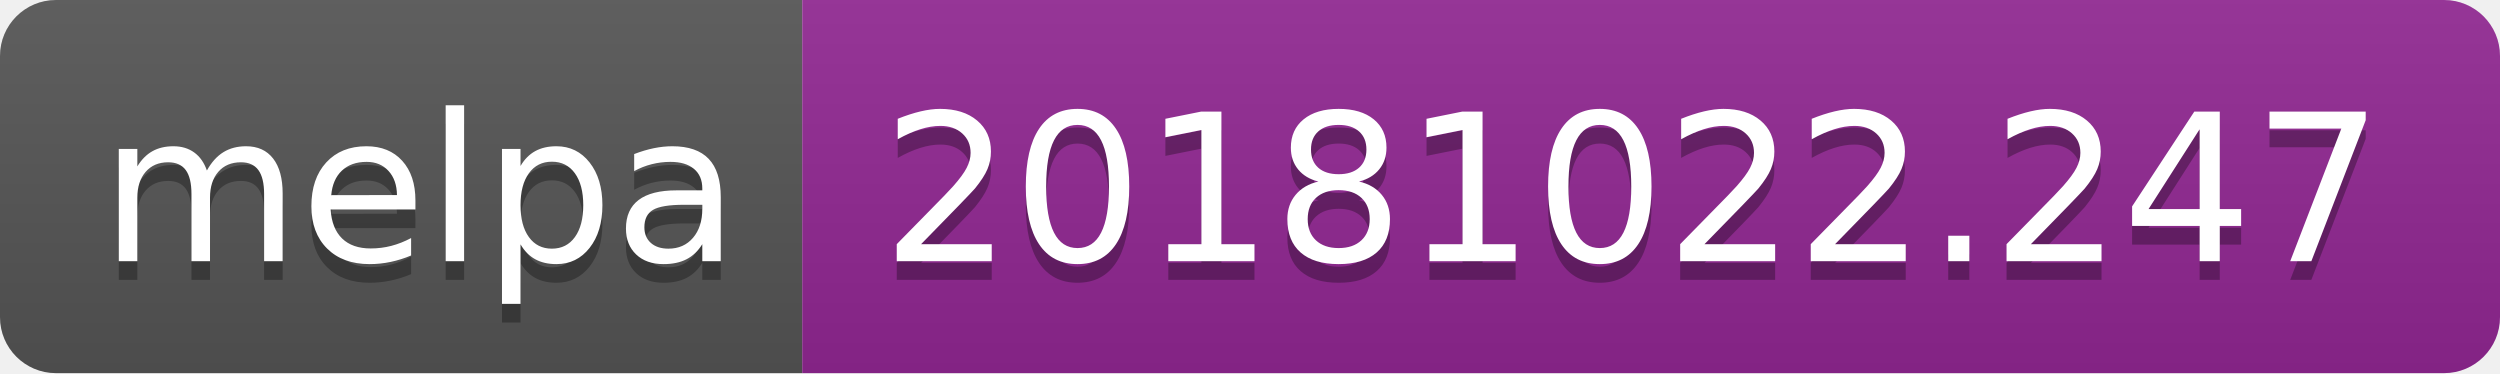
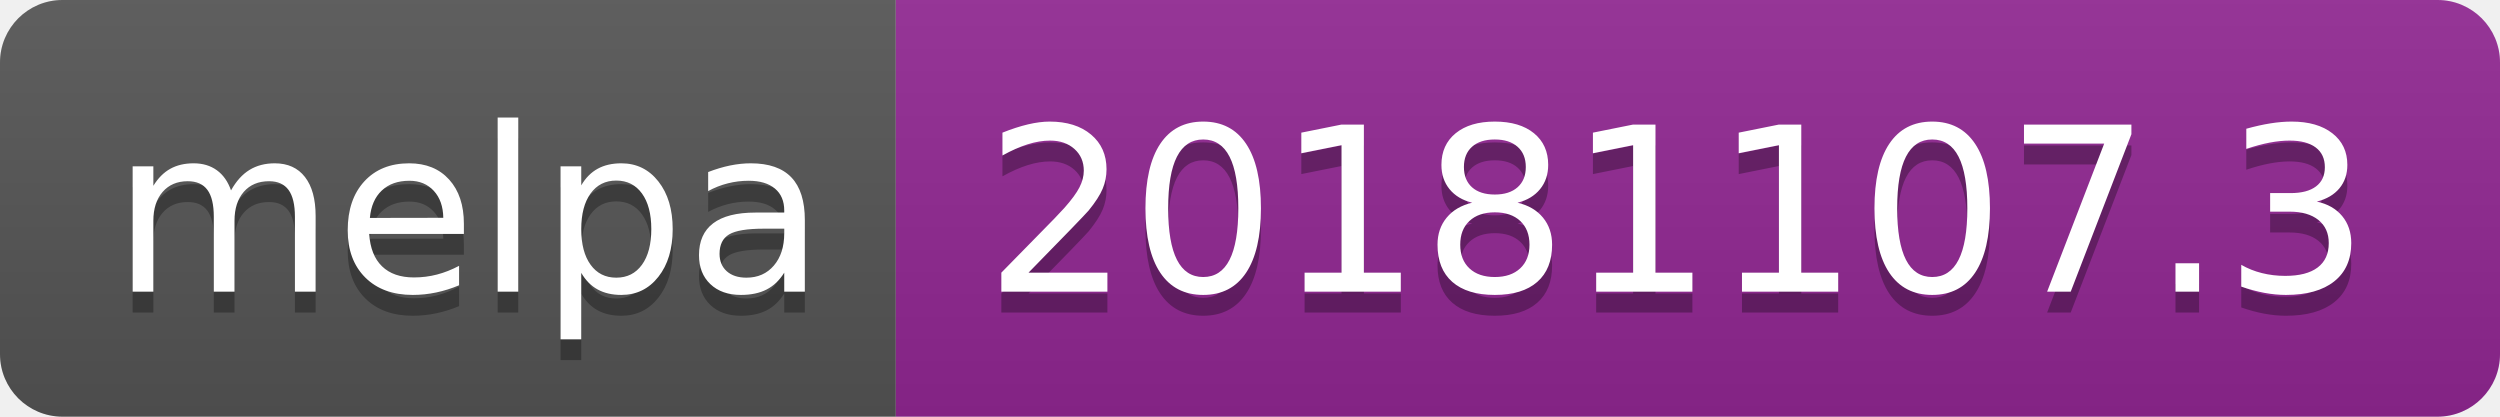
- <svg xmlns="http://www.w3.org/2000/svg" width="134" height="20">
+ <svg xmlns="http://www.w3.org/2000/svg" width="120" height="20">
  <linearGradient id="b" x2="0" y2="100%">
    <stop offset="0" stop-color="#bbb" stop-opacity=".1" />
    <stop offset="1" stop-opacity=".1" />
  </linearGradient>
  <clipPath id="a">
-     <rect width="134" height="20" rx="3" fill="#fff" />
+     <rect width="120" height="20" rx="3" fill="#fff" />
  </clipPath>
  <g clip-path="url(#a)">
    <path fill="#555" d="M0 0h43v20H0z" />
-     <path fill="#922793" d="M43 0h91v20H43z" />
-     <path fill="url(#b)" d="M0 0h134v20H0z" />
+     <path fill="#922793" d="M43 0h77v20H43z" />
+     <path fill="url(#b)" d="M0 0h120v20H0z" />
  </g>
  <g fill="#fff" text-anchor="middle" font-family="DejaVu Sans,Verdana,Geneva,sans-serif" font-size="110">
    <text x="225" y="150" fill="#010101" fill-opacity=".3" transform="scale(.1)" textLength="330">melpa</text>
    <text x="225" y="140" transform="scale(.1)" textLength="330">melpa</text>
-     <text x="875" y="150" fill="#010101" fill-opacity=".3" transform="scale(.1)" textLength="810">20181022.247</text>
-     <text x="875" y="140" transform="scale(.1)" textLength="810">20181022.247</text>
+     <text x="805" y="150" fill="#010101" fill-opacity=".3" transform="scale(.1)" textLength="670">20181107.3</text>
+     <text x="805" y="140" transform="scale(.1)" textLength="670">20181107.3</text>
  </g>
</svg>
